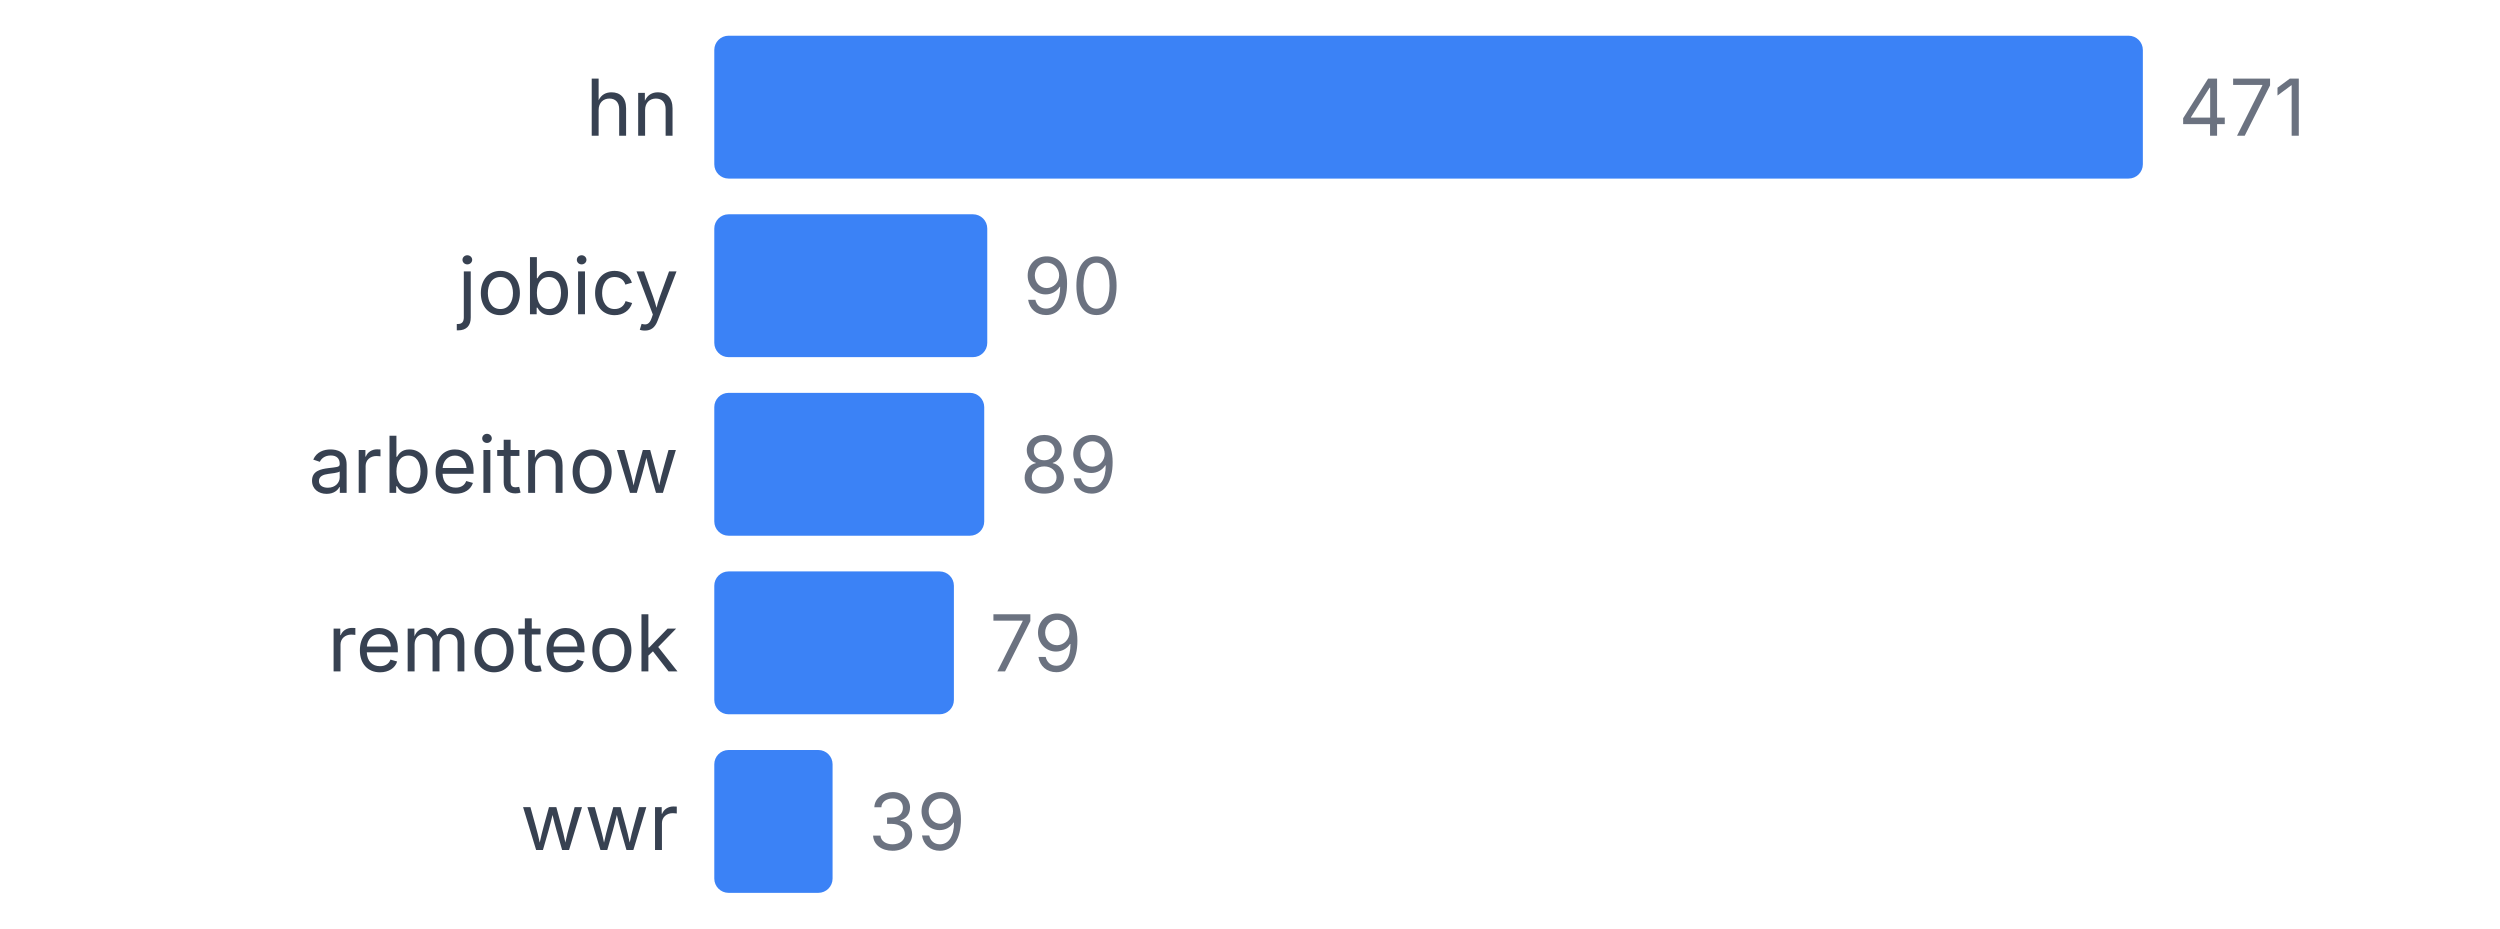
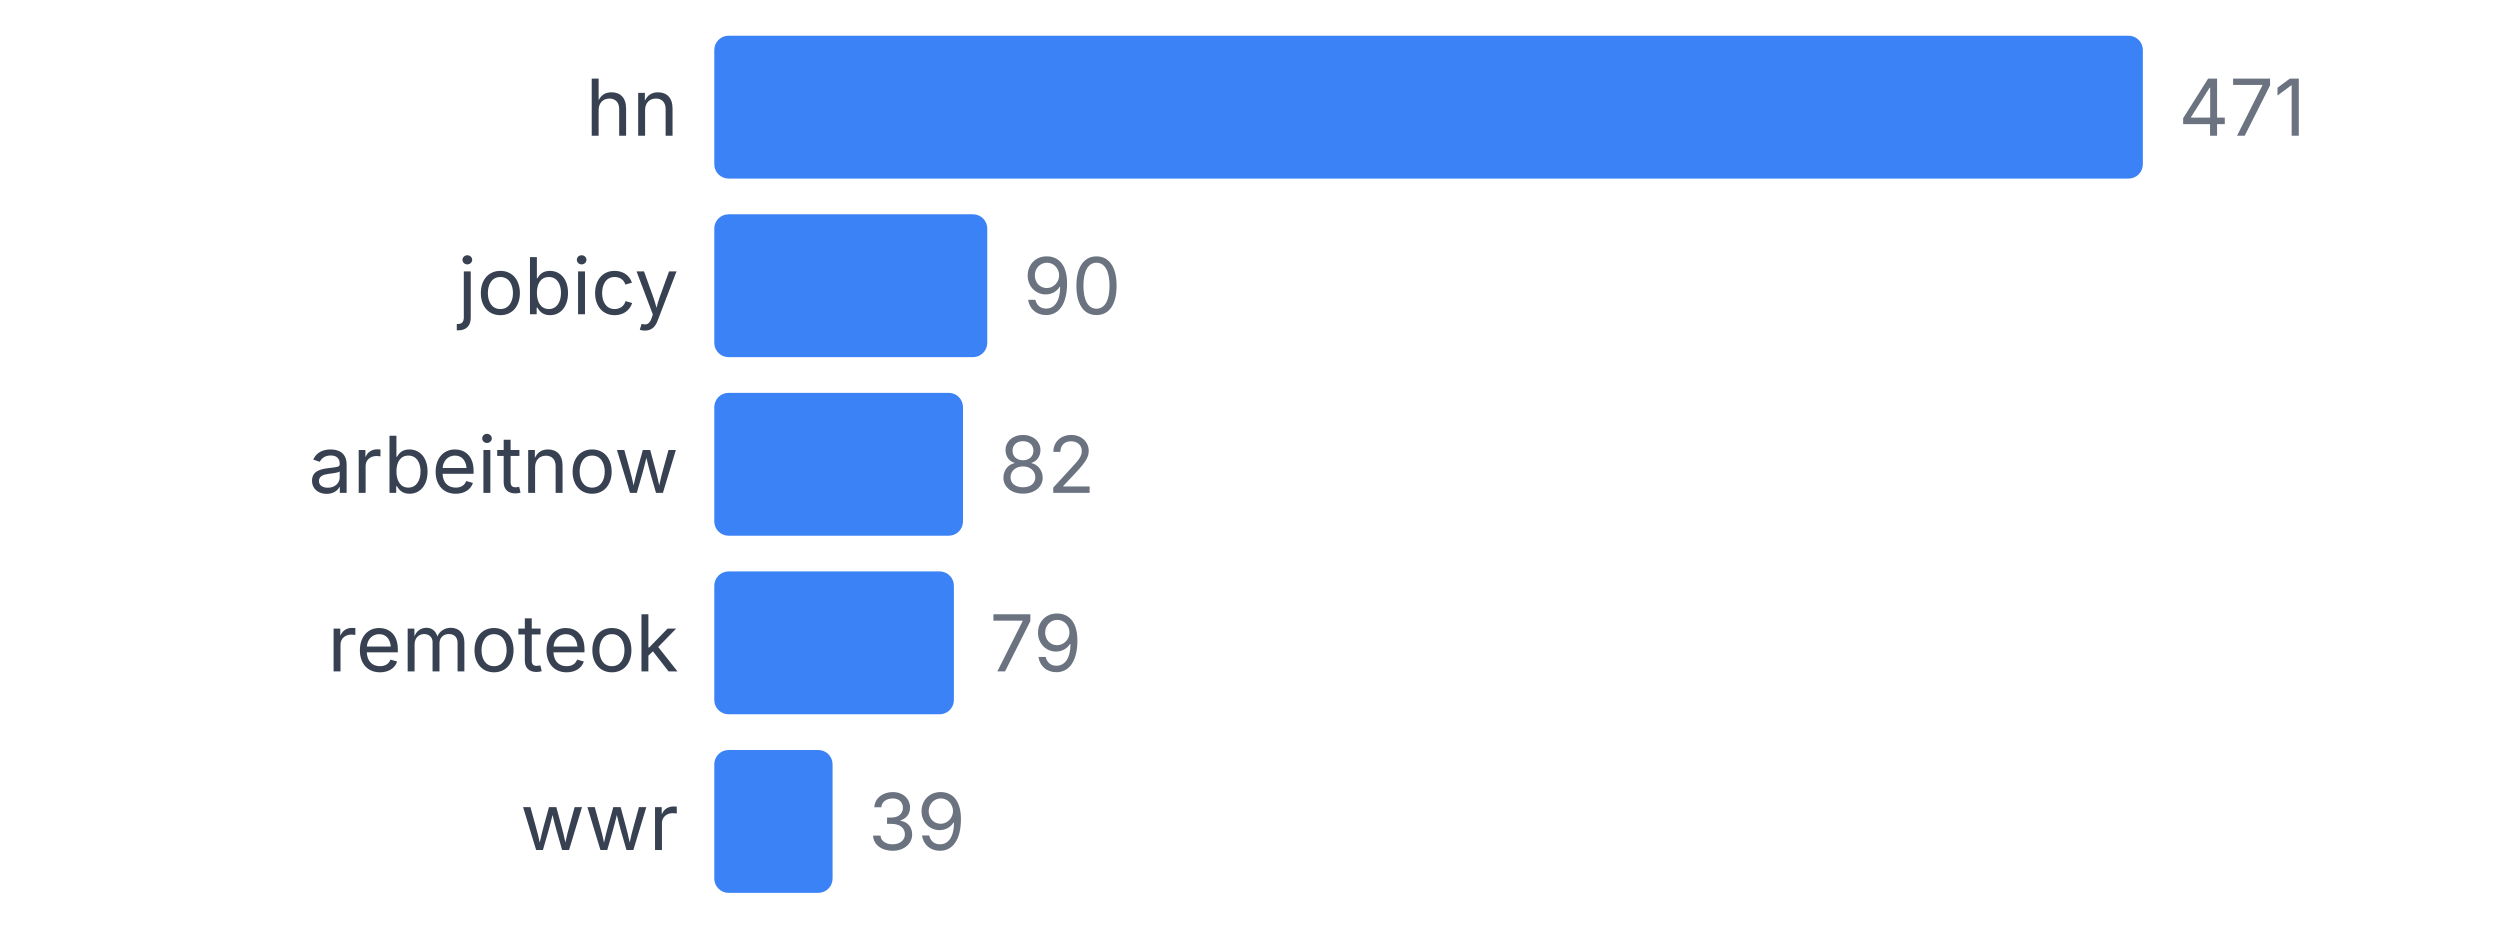
<svg xmlns="http://www.w3.org/2000/svg" width="350" height="130" viewBox="0 0 350 130">
  <style>
    text { font-family: system-ui, -apple-system, sans-serif; }
  </style>
  <text x="95" y="19" text-anchor="end" font-size="11" fill="#374151">hn</text>
  <rect x="100" y="5" width="200" height="20" fill="#3b82f6" rx="2" />
  <text x="305" y="19" font-size="11" fill="#6b7280">471</text>
  <text x="95" y="44" text-anchor="end" font-size="11" fill="#374151">jobicy</text>
  <rect x="100" y="30" width="38.217" height="20" fill="#3b82f6" rx="2" />
  <text x="143.217" y="44" font-size="11" fill="#6b7280">90</text>
  <text x="95" y="69" text-anchor="end" font-size="11" fill="#374151">arbeitnow</text>
-   <rect x="100" y="55" width="37.792" height="20" fill="#3b82f6" rx="2" />
-   <text x="142.792" y="69" font-size="11" fill="#6b7280">89</text>
+   <rect x="100" y="55" width="34.82" height="20" fill="#3b82f6" rx="2" />
+   <text x="139.82" y="69" font-size="11" fill="#6b7280">82</text>
  <text x="95" y="94" text-anchor="end" font-size="11" fill="#374151">remoteok</text>
  <rect x="100" y="80" width="33.546" height="20" fill="#3b82f6" rx="2" />
  <text x="138.546" y="94" font-size="11" fill="#6b7280">79</text>
  <text x="95" y="119" text-anchor="end" font-size="11" fill="#374151">wwr</text>
  <rect x="100" y="105" width="16.561" height="20" fill="#3b82f6" rx="2" />
  <text x="121.561" y="119" font-size="11" fill="#6b7280">39</text>
</svg>
